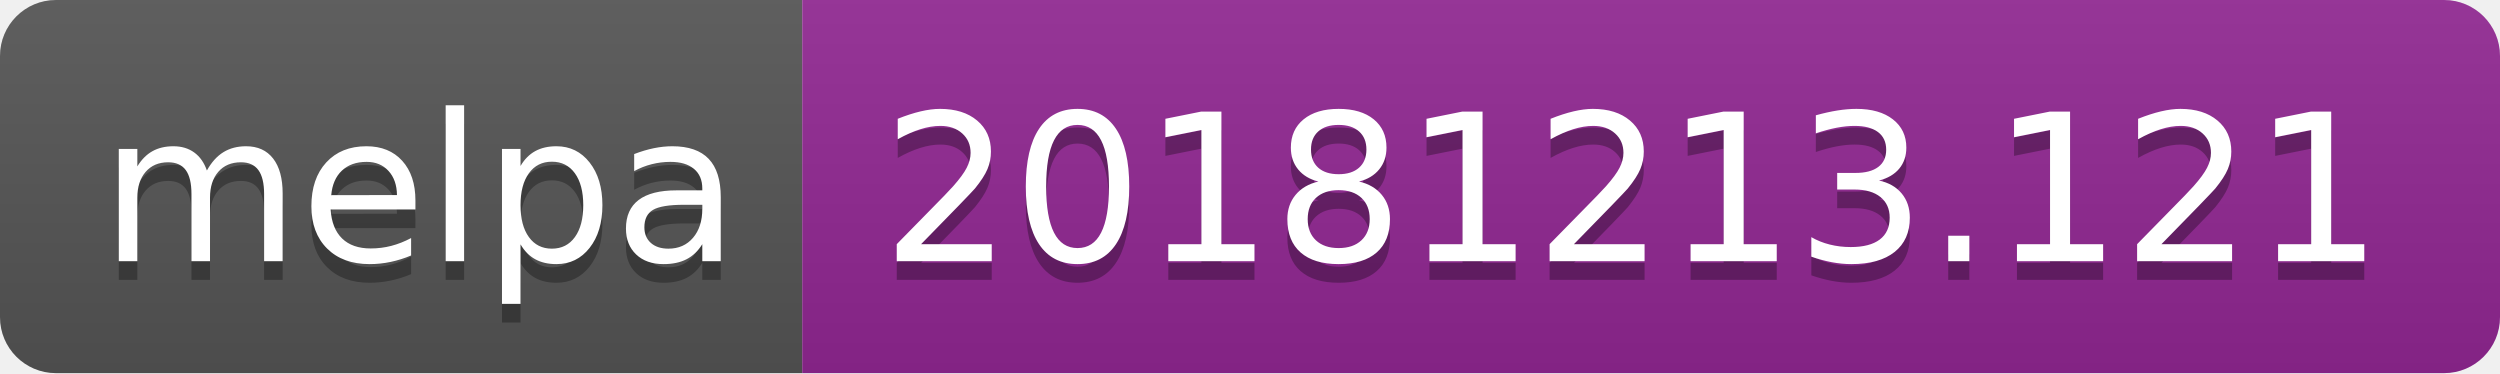
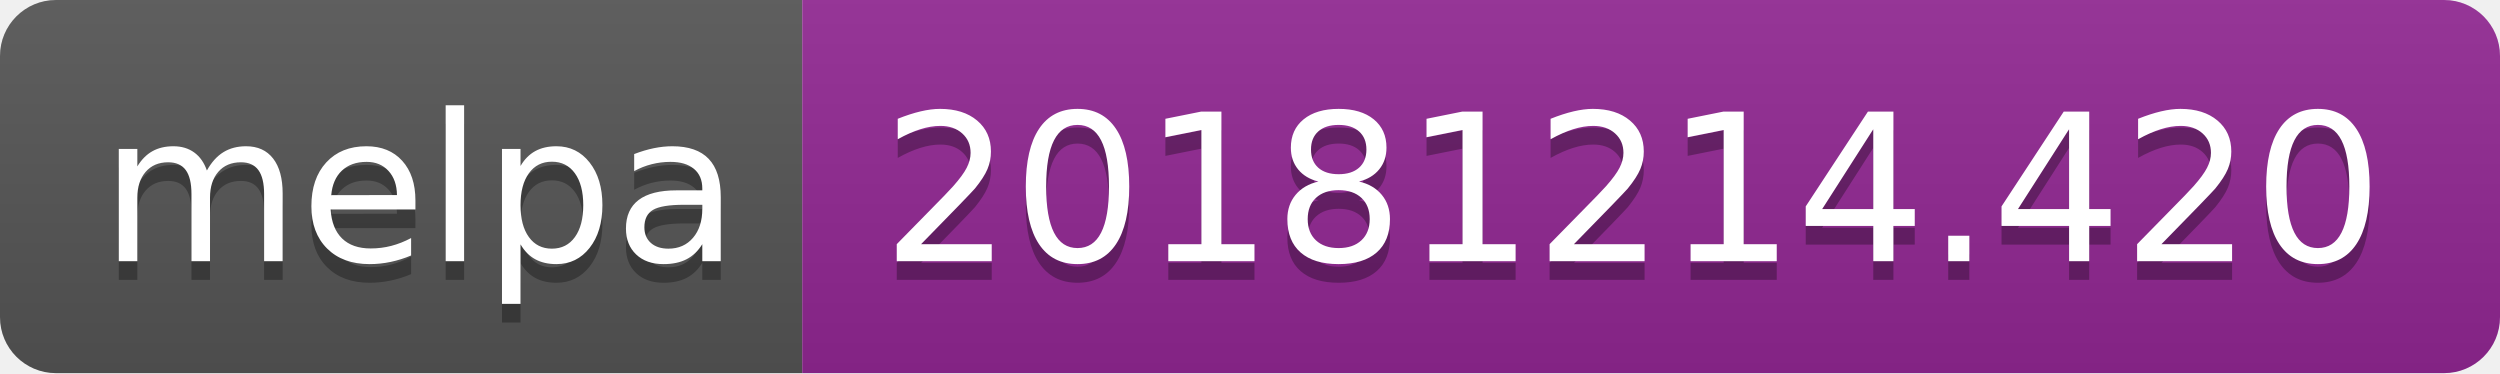
<svg xmlns="http://www.w3.org/2000/svg" width="134" height="20">
  <linearGradient id="b" x2="0" y2="100%">
    <stop offset="0" stop-color="#bbb" stop-opacity=".1" />
    <stop offset="1" stop-opacity=".1" />
  </linearGradient>
  <clipPath id="a">
    <rect width="134" height="20" rx="3" fill="#fff" />
  </clipPath>
  <g clip-path="url(#a)">
    <path fill="#555" d="M0 0h43v20H0z" />
    <path fill="#922793" d="M43 0h91v20H43z" />
    <path fill="url(#b)" d="M0 0h134v20H0z" />
  </g>
  <g fill="#fff" text-anchor="middle" font-family="DejaVu Sans,Verdana,Geneva,sans-serif" font-size="110">
    <text x="225" y="150" fill="#010101" fill-opacity=".3" transform="scale(.1)" textLength="330">melpa</text>
    <text x="225" y="140" transform="scale(.1)" textLength="330">melpa</text>
-     <text x="875" y="150" fill="#010101" fill-opacity=".3" transform="scale(.1)" textLength="810">20181213.121</text>
-     <text x="875" y="140" transform="scale(.1)" textLength="810">20181213.121</text>
+     <text x="875" y="150" fill="#010101" fill-opacity=".3" transform="scale(.1)" textLength="810">20181214.420</text>
+     <text x="875" y="140" transform="scale(.1)" textLength="810">20181214.420</text>
  </g>
</svg>
